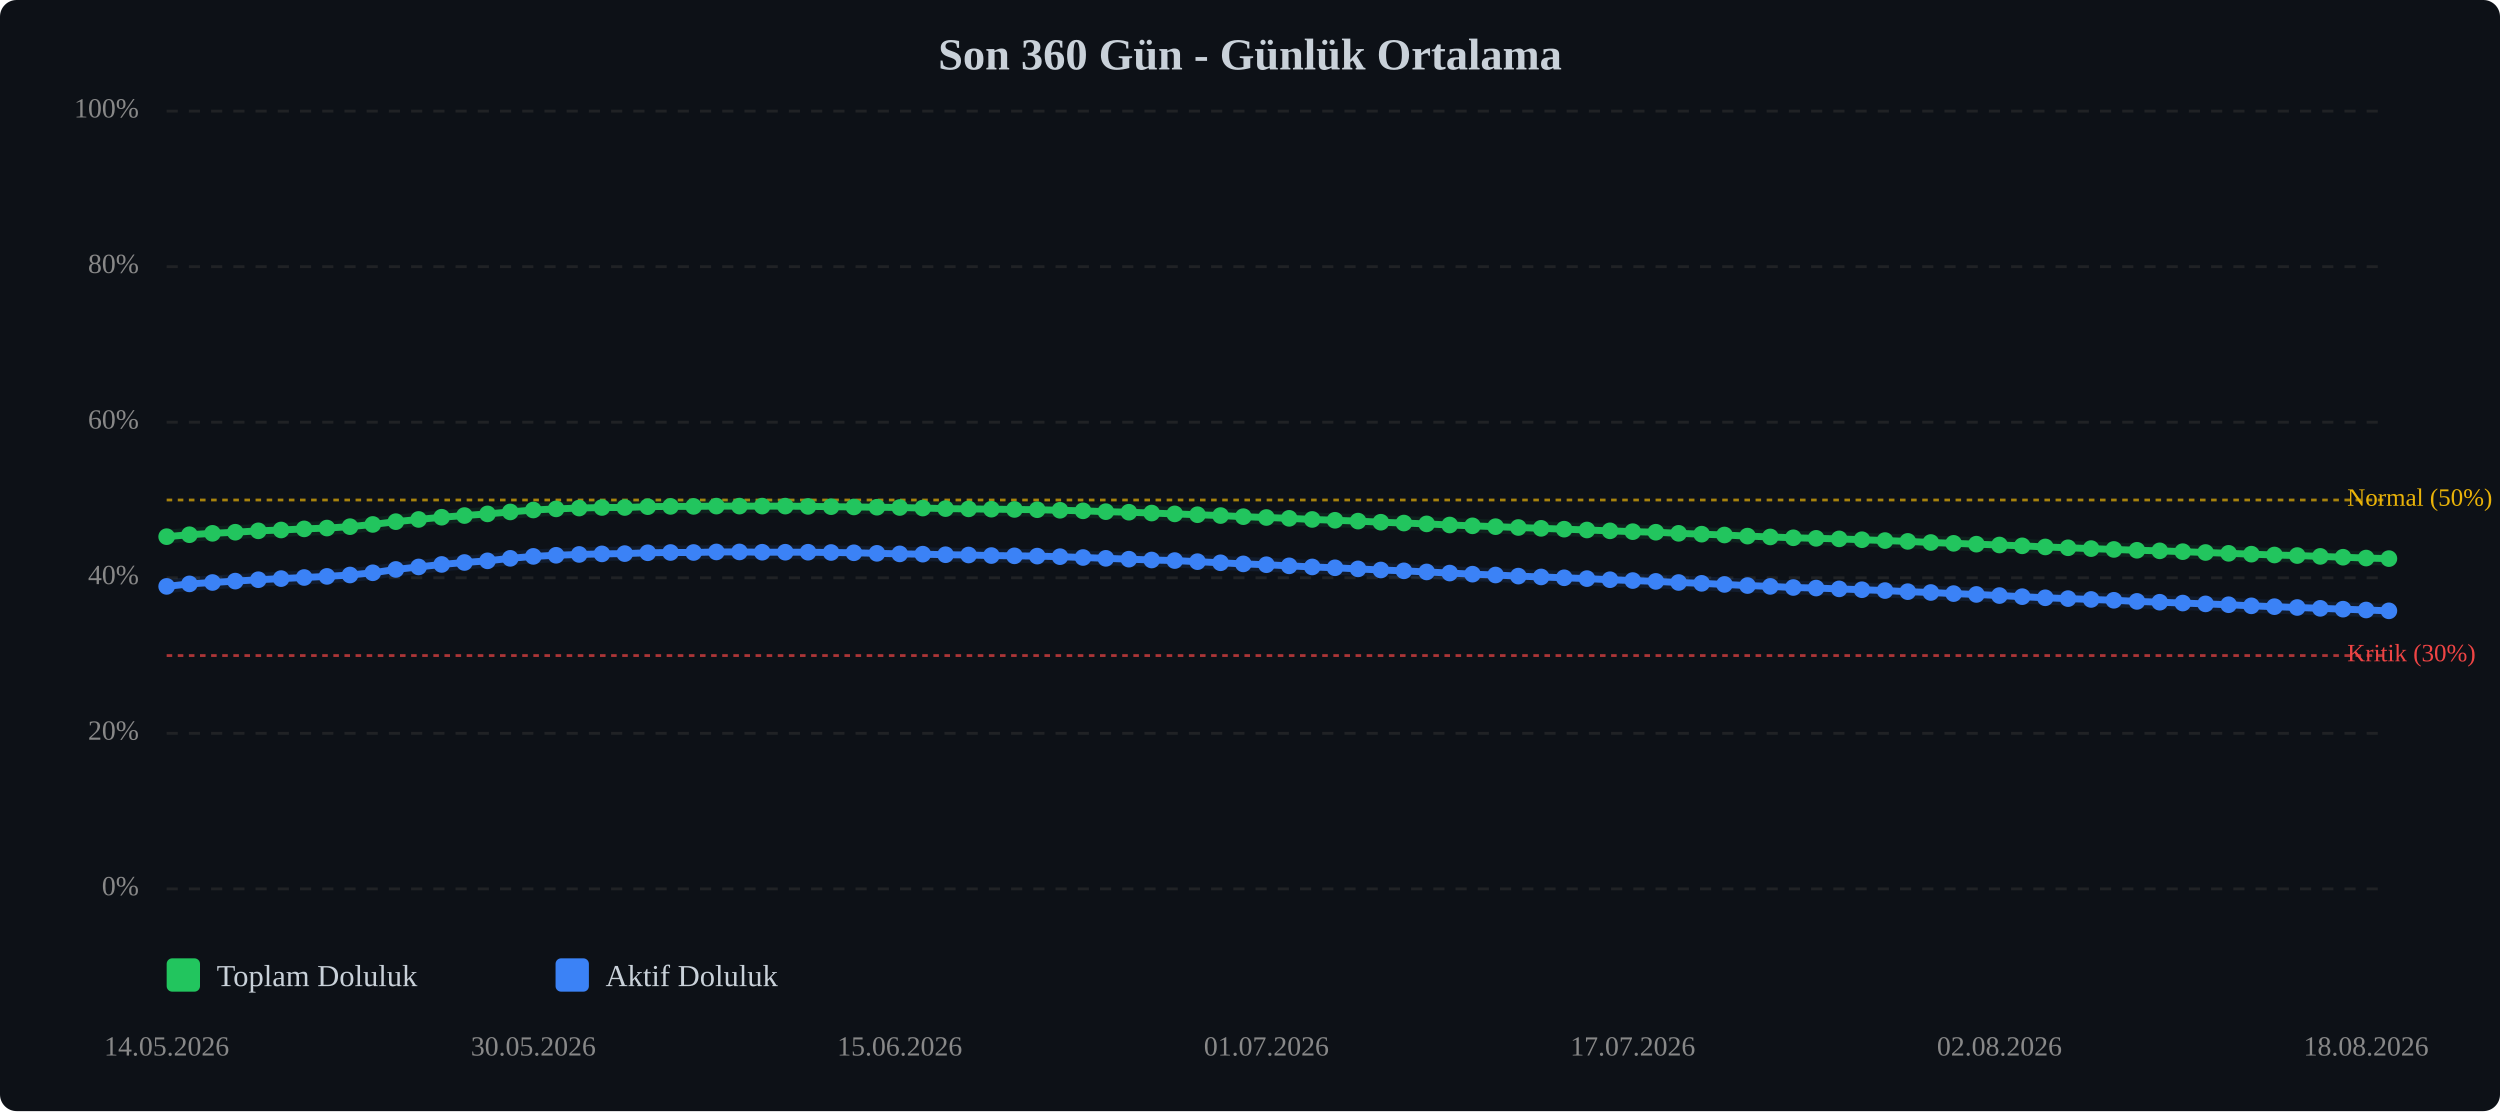
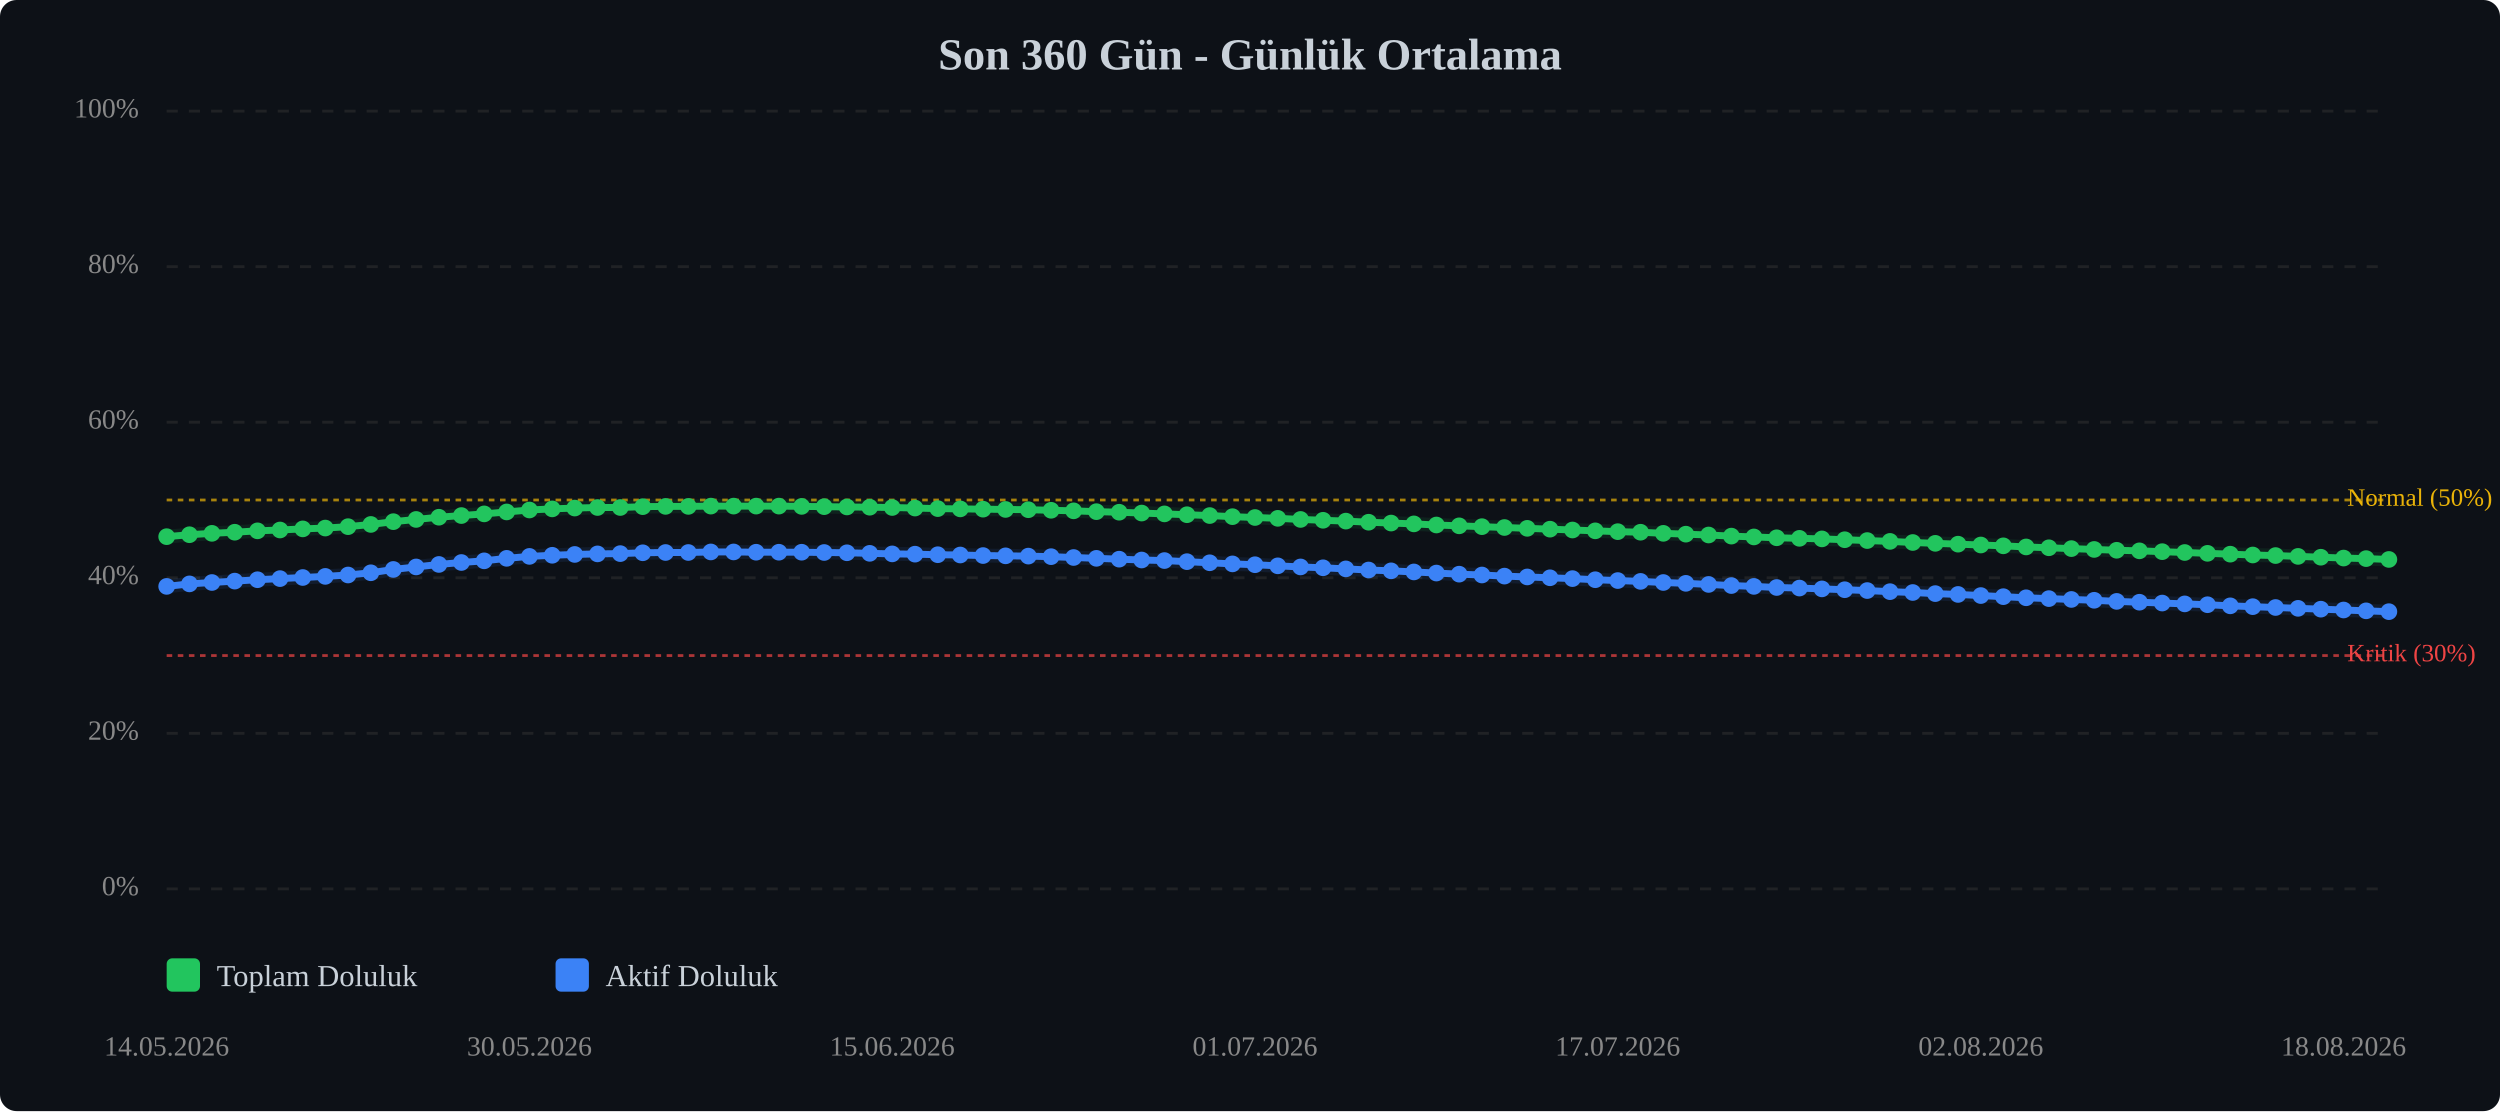
<svg xmlns="http://www.w3.org/2000/svg" viewBox="0 0 900 400" width="100%" style="max-width:900px;">
  <rect width="900" height="400" fill="#0d1117" rx="6" />
  <text x="450.0" y="25" text-anchor="middle" font-size="16" font-weight="bold" fill="#c9d1d9">Son 360 Gün - Günlük Ortalama</text>
  <line x1="60" y1="320.0" x2="860" y2="320.0" stroke="#333" stroke-width="1" stroke-dasharray="4,4" opacity="0.5" />
  <text x="50" y="320.0" text-anchor="end" dominant-baseline="middle" font-size="10" fill="#888">0%</text>
  <line x1="60" y1="264.0" x2="860" y2="264.0" stroke="#333" stroke-width="1" stroke-dasharray="4,4" opacity="0.5" />
  <text x="50" y="264.0" text-anchor="end" dominant-baseline="middle" font-size="10" fill="#888">20%</text>
  <line x1="60" y1="208.0" x2="860" y2="208.0" stroke="#333" stroke-width="1" stroke-dasharray="4,4" opacity="0.5" />
  <text x="50" y="208.0" text-anchor="end" dominant-baseline="middle" font-size="10" fill="#888">40%</text>
  <line x1="60" y1="152.0" x2="860" y2="152.0" stroke="#333" stroke-width="1" stroke-dasharray="4,4" opacity="0.5" />
  <text x="50" y="152.0" text-anchor="end" dominant-baseline="middle" font-size="10" fill="#888">60%</text>
  <line x1="60" y1="96.0" x2="860" y2="96.0" stroke="#333" stroke-width="1" stroke-dasharray="4,4" opacity="0.5" />
  <text x="50" y="96.0" text-anchor="end" dominant-baseline="middle" font-size="10" fill="#888">80%</text>
  <line x1="60" y1="40.0" x2="860" y2="40.0" stroke="#333" stroke-width="1" stroke-dasharray="4,4" opacity="0.5" />
  <text x="50" y="40.0" text-anchor="end" dominant-baseline="middle" font-size="10" fill="#888">100%</text>
  <line x1="60" y1="236.0" x2="860" y2="236.0" stroke="#ef4444" stroke-width="1" stroke-dasharray="2,2" opacity="0.7" />
  <text x="845" y="236.0" dominant-baseline="middle" font-size="9" fill="#ef4444">Kritik (30%)</text>
  <line x1="60" y1="180.0" x2="860" y2="180.0" stroke="#eab308" stroke-width="1" stroke-dasharray="2,2" opacity="0.7" />
  <text x="845" y="180.0" dominant-baseline="middle" font-size="9" fill="#eab308">Normal (50%)</text>
-   <polyline points="60.0,193.2 68.2,192.5 76.5,192.0 84.7,191.6 93.0,191.1 101.2,190.8 109.5,190.4 117.7,190.1 126.0,189.6 134.2,188.8 142.5,187.8 150.7,187.0 159.0,186.2 167.2,185.6 175.5,185.0 183.7,184.3 192.0,183.6 200.2,183.2 208.5,182.9 216.7,182.7 224.9,182.7 233.2,182.4 241.4,182.3 249.7,182.3 257.9,182.2 266.2,182.2 274.4,182.2 282.7,182.2 290.9,182.3 299.2,182.4 307.4,182.5 315.7,182.6 323.9,182.7 332.2,182.9 340.4,183.1 348.7,183.2 356.9,183.3 365.2,183.4 373.4,183.5 381.6,183.7 389.9,183.9 398.1,184.2 406.4,184.4 414.6,184.7 422.9,185.0 431.1,185.3 439.4,185.6 447.6,186.0 455.9,186.3 464.1,186.6 472.4,187.0 480.6,187.3 488.9,187.6 497.1,188.0 505.4,188.3 513.6,188.6 521.9,189.0 530.1,189.3 538.4,189.6 546.6,189.9 554.8,190.2 563.1,190.5 571.3,190.8 579.6,191.1 587.8,191.4 596.1,191.6 604.3,192.0 612.6,192.3 620.8,192.6 629.1,193.0 637.3,193.3 645.6,193.6 653.8,193.8 662.1,194.0 670.3,194.3 678.6,194.6 686.8,194.9 695.1,195.3 703.3,195.6 711.5,195.9 719.8,196.2 728.0,196.5 736.3,196.9 744.5,197.2 752.8,197.5 761.0,197.8 769.3,198.1 777.5,198.3 785.8,198.6 794.0,198.9 802.3,199.2 810.5,199.5 818.8,199.8 827.0,200.0 835.3,200.3 843.5,200.6 851.8,200.9 860.0,201.1" fill="none" stroke="#22c55e" stroke-width="2.5" stroke-linecap="round" stroke-linejoin="round" />
-   <polyline points="60.0,193.2 68.2,192.5 76.5,192.0 84.7,191.6 93.0,191.1 101.2,190.8 109.5,190.4 117.7,190.1 126.0,189.6 134.2,188.8 142.5,187.8 150.7,187.0 159.0,186.2 167.2,185.6 175.5,185.0 183.7,184.3 192.0,183.6 200.2,183.2 208.5,182.9 216.7,182.7 224.9,182.7 233.2,182.4 241.4,182.3 249.7,182.3 257.9,182.2 266.2,182.2 274.4,182.2 282.7,182.2 290.9,182.3 299.2,182.4 307.4,182.5 315.7,182.6 323.9,182.7 332.2,182.9 340.4,183.1 348.7,183.2 356.9,183.3 365.2,183.4 373.4,183.5 381.6,183.7 389.9,183.9 398.1,184.2 406.4,184.4 414.6,184.7 422.9,185.0 431.1,185.3 439.4,185.6 447.6,186.0 455.9,186.3 464.1,186.6 472.4,187.0 480.6,187.3 488.9,187.6 497.1,188.0 505.4,188.3 513.6,188.6 521.9,189.0 530.1,189.3 538.4,189.6 546.6,189.9 554.8,190.2 563.1,190.5 571.3,190.8 579.6,191.1 587.8,191.4 596.1,191.6 604.3,192.0 612.6,192.3 620.8,192.6 629.1,193.0 637.3,193.3 645.6,193.6 653.8,193.8 662.1,194.0 670.3,194.3 678.6,194.6 686.8,194.9 695.1,195.3 703.3,195.6 711.5,195.9 719.8,196.2 728.0,196.5 736.3,196.9 744.5,197.2 752.8,197.5 761.0,197.8 769.3,198.1 777.5,198.3 785.8,198.6 794.0,198.9 802.3,199.2 810.5,199.5 818.8,199.8 827.0,200.0 835.3,200.3 843.5,200.6 851.8,200.9 860.0,201.1" fill="none" stroke="#22c55e" stroke-width="5" opacity="0.1" stroke-linecap="round" stroke-linejoin="round" />
-   <polyline points="60.0,211.1 68.2,210.2 76.5,209.7 84.7,209.2 93.0,208.7 101.2,208.3 109.5,207.9 117.7,207.5 126.0,207.0 134.2,206.2 142.5,205.0 150.7,204.1 159.0,203.2 167.2,202.5 175.5,201.9 183.7,201.0 192.0,200.3 200.2,199.9 208.5,199.6 216.7,199.4 224.9,199.3 233.2,199.0 241.4,198.9 249.7,198.9 257.9,198.7 266.2,198.7 274.4,198.8 282.7,198.8 290.9,198.8 299.2,198.9 307.4,199.0 315.7,199.2 323.9,199.4 332.2,199.5 340.4,199.7 348.7,199.8 356.9,200.0 365.2,200.1 373.4,200.2 381.6,200.4 389.9,200.7 398.1,201.0 406.4,201.3 414.6,201.6 422.9,201.8 431.1,202.2 439.4,202.6 447.6,203.0 455.9,203.3 464.1,203.7 472.4,204.1 480.6,204.4 488.9,204.8 497.1,205.2 505.4,205.5 513.6,205.9 521.9,206.3 530.1,206.7 538.4,207.0 546.6,207.4 554.8,207.7 563.1,208.0 571.3,208.3 579.6,208.7 587.8,209.0 596.1,209.3 604.3,209.7 612.6,210.0 620.8,210.4 629.1,210.8 637.3,211.1 645.6,211.5 653.8,211.7 662.1,212.0 670.3,212.3 678.6,212.6 686.8,213.0 695.1,213.3 703.3,213.7 711.5,214.0 719.8,214.4 728.0,214.8 736.3,215.2 744.5,215.5 752.8,215.8 761.0,216.1 769.3,216.5 777.5,216.8 785.8,217.1 794.0,217.4 802.3,217.7 810.5,218.1 818.8,218.4 827.0,218.7 835.3,219.0 843.5,219.3 851.8,219.6 860.0,219.9" fill="none" stroke="#3b82f6" stroke-width="2.5" stroke-linecap="round" stroke-linejoin="round" />
-   <polyline points="60.0,211.1 68.2,210.2 76.5,209.7 84.7,209.2 93.0,208.7 101.2,208.3 109.5,207.9 117.7,207.5 126.0,207.0 134.2,206.2 142.5,205.0 150.7,204.1 159.0,203.2 167.2,202.5 175.5,201.9 183.7,201.0 192.0,200.3 200.2,199.9 208.5,199.6 216.7,199.4 224.9,199.3 233.2,199.0 241.4,198.9 249.7,198.9 257.9,198.7 266.2,198.7 274.4,198.8 282.7,198.8 290.9,198.8 299.2,198.9 307.4,199.0 315.7,199.2 323.9,199.4 332.2,199.5 340.4,199.7 348.7,199.8 356.9,200.0 365.2,200.1 373.4,200.2 381.6,200.4 389.9,200.7 398.1,201.0 406.4,201.3 414.6,201.6 422.9,201.8 431.1,202.2 439.4,202.6 447.6,203.0 455.9,203.3 464.1,203.7 472.4,204.1 480.6,204.4 488.9,204.8 497.1,205.2 505.4,205.5 513.6,205.9 521.9,206.3 530.1,206.7 538.4,207.0 546.6,207.4 554.8,207.7 563.1,208.0 571.3,208.3 579.6,208.7 587.8,209.0 596.1,209.3 604.3,209.7 612.6,210.0 620.8,210.4 629.1,210.8 637.3,211.1 645.6,211.5 653.8,211.7 662.1,212.0 670.3,212.3 678.6,212.6 686.8,213.0 695.1,213.3 703.3,213.7 711.5,214.0 719.8,214.4 728.0,214.8 736.3,215.2 744.5,215.5 752.8,215.8 761.0,216.1 769.3,216.5 777.5,216.8 785.8,217.1 794.0,217.4 802.3,217.7 810.5,218.1 818.8,218.4 827.0,218.7 835.3,219.0 843.5,219.3 851.8,219.6 860.0,219.9" fill="none" stroke="#3b82f6" stroke-width="5" opacity="0.1" stroke-linecap="round" stroke-linejoin="round" />
+   <polyline points="60.0,193.2 68.2,192.5 76.3,192.0 84.5,191.6 92.7,191.1 100.8,190.8 109.0,190.4 117.1,190.1 125.3,189.6 133.5,188.8 141.6,187.8 149.8,187.0 158.0,186.2 166.1,185.6 174.3,185.0 182.4,184.3 190.6,183.6 198.8,183.2 206.9,182.9 215.1,182.7 223.3,182.7 231.4,182.4 239.6,182.3 247.8,182.3 255.9,182.2 264.1,182.2 272.2,182.2 280.4,182.2 288.6,182.3 296.7,182.4 304.9,182.5 313.1,182.6 321.2,182.7 329.4,182.9 337.6,183.1 345.7,183.2 353.9,183.3 362.0,183.4 370.2,183.5 378.4,183.7 386.5,183.9 394.7,184.2 402.9,184.4 411.0,184.7 419.2,185.0 427.3,185.3 435.5,185.6 443.7,186.0 451.8,186.3 460.0,186.6 468.2,187.0 476.3,187.3 484.5,187.6 492.7,188.0 500.8,188.3 509.0,188.6 517.1,189.0 525.3,189.3 533.5,189.6 541.6,189.9 549.8,190.2 558.0,190.5 566.1,190.8 574.3,191.1 582.4,191.4 590.6,191.6 598.8,192.0 606.9,192.3 615.1,192.6 623.3,193.0 631.4,193.3 639.6,193.6 647.8,193.8 655.9,194.0 664.1,194.3 672.2,194.6 680.4,194.9 688.6,195.3 696.7,195.6 704.9,195.9 713.1,196.2 721.2,196.5 729.4,196.9 737.6,197.2 745.7,197.5 753.9,197.8 762.0,198.1 770.2,198.3 778.4,198.6 786.5,198.9 794.7,199.2 802.9,199.5 811.0,199.8 819.2,200.0 827.3,200.3 835.5,200.6 843.7,200.9 851.8,201.1 860.0,201.4" fill="none" stroke="#22c55e" stroke-width="2.5" stroke-linecap="round" stroke-linejoin="round" />
+   <polyline points="60.0,193.2 68.2,192.5 76.3,192.0 84.5,191.6 92.7,191.1 100.8,190.8 109.0,190.4 117.1,190.1 125.3,189.6 133.5,188.8 141.6,187.8 149.8,187.0 158.0,186.2 166.1,185.6 174.3,185.0 182.4,184.3 190.6,183.6 198.8,183.2 206.9,182.9 215.1,182.7 223.3,182.7 231.4,182.4 239.6,182.3 247.8,182.3 255.9,182.2 264.1,182.2 272.2,182.2 280.4,182.2 288.6,182.3 296.7,182.4 304.9,182.5 313.1,182.6 321.2,182.7 329.4,182.9 337.6,183.1 345.7,183.2 353.9,183.3 362.0,183.4 370.2,183.5 378.4,183.7 386.5,183.9 394.7,184.2 402.9,184.4 411.0,184.7 419.2,185.0 427.3,185.3 435.5,185.6 443.7,186.0 451.8,186.3 460.0,186.6 468.2,187.0 476.3,187.3 484.5,187.6 492.7,188.0 500.8,188.3 509.0,188.6 517.1,189.0 525.3,189.3 533.5,189.6 541.6,189.9 549.8,190.2 558.0,190.5 566.1,190.8 574.3,191.1 582.4,191.4 590.6,191.6 598.8,192.0 606.9,192.3 615.1,192.6 623.3,193.0 631.4,193.3 639.6,193.6 647.8,193.8 655.9,194.0 664.1,194.3 672.2,194.6 680.4,194.9 688.6,195.3 696.7,195.6 704.9,195.9 713.1,196.2 721.2,196.5 729.4,196.9 737.6,197.2 745.7,197.5 753.9,197.8 762.0,198.1 770.2,198.3 778.4,198.6 786.5,198.9 794.7,199.2 802.9,199.5 811.0,199.8 819.2,200.0 827.3,200.3 835.5,200.6 843.7,200.9 851.8,201.1 860.0,201.4" fill="none" stroke="#22c55e" stroke-width="5" opacity="0.1" stroke-linecap="round" stroke-linejoin="round" />
+   <polyline points="60.0,211.1 68.2,210.2 76.3,209.7 84.5,209.2 92.7,208.7 100.8,208.3 109.0,207.9 117.1,207.5 125.3,207.0 133.5,206.2 141.6,205.0 149.8,204.1 158.0,203.2 166.1,202.5 174.3,201.9 182.4,201.0 190.6,200.3 198.8,199.9 206.9,199.6 215.1,199.4 223.3,199.3 231.4,199.0 239.6,198.9 247.8,198.9 255.9,198.7 264.1,198.7 272.2,198.8 280.4,198.8 288.6,198.8 296.7,198.9 304.9,199.0 313.1,199.2 321.2,199.4 329.4,199.5 337.6,199.7 345.7,199.8 353.9,200.0 362.0,200.1 370.2,200.2 378.4,200.4 386.5,200.7 394.7,201.0 402.9,201.3 411.0,201.6 419.2,201.8 427.3,202.2 435.5,202.6 443.7,203.0 451.8,203.3 460.0,203.7 468.2,204.1 476.3,204.4 484.5,204.8 492.7,205.2 500.8,205.5 509.0,205.9 517.1,206.3 525.3,206.7 533.5,207.0 541.6,207.4 549.8,207.7 558.0,208.0 566.1,208.3 574.3,208.7 582.4,209.0 590.6,209.3 598.8,209.7 606.9,210.0 615.1,210.4 623.3,210.8 631.4,211.1 639.6,211.5 647.8,211.7 655.9,212.0 664.1,212.3 672.2,212.6 680.4,213.0 688.6,213.3 696.7,213.7 704.9,214.0 713.1,214.4 721.2,214.8 729.4,215.2 737.6,215.5 745.7,215.8 753.9,216.1 762.0,216.5 770.2,216.8 778.4,217.1 786.5,217.4 794.7,217.7 802.9,218.1 811.0,218.4 819.2,218.7 827.3,219.0 835.5,219.3 843.7,219.6 851.8,219.9 860.0,220.2" fill="none" stroke="#3b82f6" stroke-width="2.5" stroke-linecap="round" stroke-linejoin="round" />
+   <polyline points="60.0,211.1 68.2,210.2 76.3,209.7 84.5,209.2 92.7,208.7 100.8,208.3 109.0,207.9 117.1,207.5 125.3,207.0 133.5,206.2 141.6,205.0 149.8,204.1 158.0,203.2 166.1,202.5 174.3,201.9 182.4,201.0 190.6,200.3 198.8,199.9 206.9,199.6 215.1,199.4 223.3,199.3 231.4,199.0 239.6,198.9 247.8,198.9 255.9,198.7 264.1,198.7 272.2,198.8 280.4,198.8 288.6,198.8 296.7,198.9 304.9,199.0 313.1,199.2 321.2,199.4 329.4,199.5 337.6,199.7 345.7,199.8 353.9,200.0 362.0,200.1 370.2,200.2 378.4,200.4 386.5,200.7 394.7,201.0 402.9,201.3 411.0,201.6 419.2,201.8 427.3,202.2 435.5,202.6 443.7,203.0 451.8,203.3 460.0,203.7 468.2,204.1 476.3,204.4 484.5,204.8 492.7,205.2 500.8,205.5 509.0,205.9 517.1,206.3 525.3,206.7 533.5,207.0 541.6,207.4 549.8,207.7 558.0,208.0 566.1,208.3 574.3,208.7 582.4,209.0 590.6,209.3 598.8,209.7 606.9,210.0 615.1,210.4 623.3,210.8 631.4,211.1 639.6,211.5 647.8,211.7 655.9,212.0 664.1,212.3 672.2,212.6 680.4,213.0 688.6,213.3 696.7,213.7 704.9,214.0 713.1,214.4 721.2,214.8 729.4,215.2 737.6,215.5 745.7,215.8 753.9,216.1 762.0,216.5 770.2,216.8 778.4,217.1 786.5,217.4 794.7,217.7 802.9,218.1 811.0,218.4 819.2,218.7 827.3,219.0 835.5,219.3 843.7,219.6 851.8,219.9 860.0,220.2" fill="none" stroke="#3b82f6" stroke-width="5" opacity="0.1" stroke-linecap="round" stroke-linejoin="round" />
  <circle cx="60.0" cy="193.2" r="3" fill="#22c55e" />
  <circle cx="68.2" cy="192.5" r="3" fill="#22c55e" />
-   <circle cx="76.5" cy="192.0" r="3" fill="#22c55e" />
-   <circle cx="84.7" cy="191.6" r="3" fill="#22c55e" />
-   <circle cx="93.0" cy="191.1" r="3" fill="#22c55e" />
-   <circle cx="101.2" cy="190.8" r="3" fill="#22c55e" />
-   <circle cx="109.5" cy="190.4" r="3" fill="#22c55e" />
-   <circle cx="117.7" cy="190.1" r="3" fill="#22c55e" />
-   <circle cx="126.0" cy="189.6" r="3" fill="#22c55e" />
-   <circle cx="134.2" cy="188.8" r="3" fill="#22c55e" />
-   <circle cx="142.5" cy="187.8" r="3" fill="#22c55e" />
-   <circle cx="150.7" cy="187.0" r="3" fill="#22c55e" />
-   <circle cx="159.0" cy="186.2" r="3" fill="#22c55e" />
-   <circle cx="167.2" cy="185.6" r="3" fill="#22c55e" />
-   <circle cx="175.5" cy="185.0" r="3" fill="#22c55e" />
-   <circle cx="183.7" cy="184.3" r="3" fill="#22c55e" />
-   <circle cx="192.0" cy="183.6" r="3" fill="#22c55e" />
-   <circle cx="200.2" cy="183.2" r="3" fill="#22c55e" />
-   <circle cx="208.5" cy="182.9" r="3" fill="#22c55e" />
-   <circle cx="216.7" cy="182.7" r="3" fill="#22c55e" />
-   <circle cx="224.9" cy="182.7" r="3" fill="#22c55e" />
-   <circle cx="233.2" cy="182.4" r="3" fill="#22c55e" />
-   <circle cx="241.4" cy="182.3" r="3" fill="#22c55e" />
-   <circle cx="249.7" cy="182.3" r="3" fill="#22c55e" />
-   <circle cx="257.9" cy="182.2" r="3" fill="#22c55e" />
-   <circle cx="266.2" cy="182.2" r="3" fill="#22c55e" />
-   <circle cx="274.4" cy="182.2" r="3" fill="#22c55e" />
-   <circle cx="282.7" cy="182.2" r="3" fill="#22c55e" />
-   <circle cx="290.9" cy="182.3" r="3" fill="#22c55e" />
-   <circle cx="299.2" cy="182.4" r="3" fill="#22c55e" />
-   <circle cx="307.4" cy="182.5" r="3" fill="#22c55e" />
-   <circle cx="315.7" cy="182.6" r="3" fill="#22c55e" />
-   <circle cx="323.9" cy="182.7" r="3" fill="#22c55e" />
-   <circle cx="332.2" cy="182.9" r="3" fill="#22c55e" />
-   <circle cx="340.4" cy="183.1" r="3" fill="#22c55e" />
-   <circle cx="348.7" cy="183.2" r="3" fill="#22c55e" />
-   <circle cx="356.9" cy="183.3" r="3" fill="#22c55e" />
-   <circle cx="365.2" cy="183.4" r="3" fill="#22c55e" />
-   <circle cx="373.4" cy="183.5" r="3" fill="#22c55e" />
-   <circle cx="381.6" cy="183.7" r="3" fill="#22c55e" />
-   <circle cx="389.9" cy="183.9" r="3" fill="#22c55e" />
-   <circle cx="398.1" cy="184.2" r="3" fill="#22c55e" />
-   <circle cx="406.4" cy="184.4" r="3" fill="#22c55e" />
-   <circle cx="414.6" cy="184.7" r="3" fill="#22c55e" />
-   <circle cx="422.9" cy="185.0" r="3" fill="#22c55e" />
-   <circle cx="431.1" cy="185.3" r="3" fill="#22c55e" />
-   <circle cx="439.4" cy="185.6" r="3" fill="#22c55e" />
-   <circle cx="447.6" cy="186.0" r="3" fill="#22c55e" />
-   <circle cx="455.9" cy="186.3" r="3" fill="#22c55e" />
-   <circle cx="464.1" cy="186.6" r="3" fill="#22c55e" />
-   <circle cx="472.4" cy="187.0" r="3" fill="#22c55e" />
-   <circle cx="480.6" cy="187.3" r="3" fill="#22c55e" />
-   <circle cx="488.9" cy="187.6" r="3" fill="#22c55e" />
-   <circle cx="497.1" cy="188.0" r="3" fill="#22c55e" />
-   <circle cx="505.4" cy="188.3" r="3" fill="#22c55e" />
-   <circle cx="513.6" cy="188.6" r="3" fill="#22c55e" />
-   <circle cx="521.9" cy="189.0" r="3" fill="#22c55e" />
-   <circle cx="530.1" cy="189.3" r="3" fill="#22c55e" />
-   <circle cx="538.4" cy="189.6" r="3" fill="#22c55e" />
-   <circle cx="546.6" cy="189.9" r="3" fill="#22c55e" />
-   <circle cx="554.8" cy="190.2" r="3" fill="#22c55e" />
-   <circle cx="563.1" cy="190.5" r="3" fill="#22c55e" />
-   <circle cx="571.3" cy="190.8" r="3" fill="#22c55e" />
-   <circle cx="579.6" cy="191.1" r="3" fill="#22c55e" />
-   <circle cx="587.8" cy="191.4" r="3" fill="#22c55e" />
-   <circle cx="596.1" cy="191.6" r="3" fill="#22c55e" />
-   <circle cx="604.3" cy="192.0" r="3" fill="#22c55e" />
-   <circle cx="612.6" cy="192.3" r="3" fill="#22c55e" />
-   <circle cx="620.8" cy="192.6" r="3" fill="#22c55e" />
-   <circle cx="629.1" cy="193.0" r="3" fill="#22c55e" />
-   <circle cx="637.3" cy="193.3" r="3" fill="#22c55e" />
-   <circle cx="645.6" cy="193.6" r="3" fill="#22c55e" />
-   <circle cx="653.8" cy="193.8" r="3" fill="#22c55e" />
-   <circle cx="662.1" cy="194.0" r="3" fill="#22c55e" />
-   <circle cx="670.3" cy="194.3" r="3" fill="#22c55e" />
-   <circle cx="678.6" cy="194.6" r="3" fill="#22c55e" />
-   <circle cx="686.8" cy="194.9" r="3" fill="#22c55e" />
-   <circle cx="695.1" cy="195.3" r="3" fill="#22c55e" />
-   <circle cx="703.3" cy="195.6" r="3" fill="#22c55e" />
-   <circle cx="711.5" cy="195.9" r="3" fill="#22c55e" />
-   <circle cx="719.8" cy="196.2" r="3" fill="#22c55e" />
-   <circle cx="728.0" cy="196.5" r="3" fill="#22c55e" />
-   <circle cx="736.3" cy="196.9" r="3" fill="#22c55e" />
-   <circle cx="744.5" cy="197.2" r="3" fill="#22c55e" />
-   <circle cx="752.8" cy="197.5" r="3" fill="#22c55e" />
-   <circle cx="761.0" cy="197.8" r="3" fill="#22c55e" />
-   <circle cx="769.3" cy="198.1" r="3" fill="#22c55e" />
-   <circle cx="777.5" cy="198.3" r="3" fill="#22c55e" />
-   <circle cx="785.8" cy="198.6" r="3" fill="#22c55e" />
-   <circle cx="794.0" cy="198.9" r="3" fill="#22c55e" />
-   <circle cx="802.3" cy="199.2" r="3" fill="#22c55e" />
-   <circle cx="810.5" cy="199.5" r="3" fill="#22c55e" />
-   <circle cx="818.8" cy="199.8" r="3" fill="#22c55e" />
-   <circle cx="827.0" cy="200.0" r="3" fill="#22c55e" />
-   <circle cx="835.3" cy="200.3" r="3" fill="#22c55e" />
-   <circle cx="843.5" cy="200.6" r="3" fill="#22c55e" />
-   <circle cx="851.8" cy="200.9" r="3" fill="#22c55e" />
-   <circle cx="860.0" cy="201.1" r="3" fill="#22c55e" />
+   <circle cx="76.3" cy="192.0" r="3" fill="#22c55e" />
+   <circle cx="84.5" cy="191.6" r="3" fill="#22c55e" />
+   <circle cx="92.7" cy="191.1" r="3" fill="#22c55e" />
+   <circle cx="100.8" cy="190.8" r="3" fill="#22c55e" />
+   <circle cx="109.0" cy="190.4" r="3" fill="#22c55e" />
+   <circle cx="117.1" cy="190.1" r="3" fill="#22c55e" />
+   <circle cx="125.3" cy="189.6" r="3" fill="#22c55e" />
+   <circle cx="133.5" cy="188.8" r="3" fill="#22c55e" />
+   <circle cx="141.6" cy="187.8" r="3" fill="#22c55e" />
+   <circle cx="149.8" cy="187.0" r="3" fill="#22c55e" />
+   <circle cx="158.0" cy="186.2" r="3" fill="#22c55e" />
+   <circle cx="166.1" cy="185.6" r="3" fill="#22c55e" />
+   <circle cx="174.3" cy="185.0" r="3" fill="#22c55e" />
+   <circle cx="182.4" cy="184.3" r="3" fill="#22c55e" />
+   <circle cx="190.6" cy="183.6" r="3" fill="#22c55e" />
+   <circle cx="198.8" cy="183.2" r="3" fill="#22c55e" />
+   <circle cx="206.9" cy="182.9" r="3" fill="#22c55e" />
+   <circle cx="215.1" cy="182.7" r="3" fill="#22c55e" />
+   <circle cx="223.3" cy="182.7" r="3" fill="#22c55e" />
+   <circle cx="231.4" cy="182.4" r="3" fill="#22c55e" />
+   <circle cx="239.6" cy="182.3" r="3" fill="#22c55e" />
+   <circle cx="247.8" cy="182.3" r="3" fill="#22c55e" />
+   <circle cx="255.9" cy="182.2" r="3" fill="#22c55e" />
+   <circle cx="264.1" cy="182.2" r="3" fill="#22c55e" />
+   <circle cx="272.2" cy="182.2" r="3" fill="#22c55e" />
+   <circle cx="280.4" cy="182.2" r="3" fill="#22c55e" />
+   <circle cx="288.6" cy="182.3" r="3" fill="#22c55e" />
+   <circle cx="296.7" cy="182.4" r="3" fill="#22c55e" />
+   <circle cx="304.9" cy="182.5" r="3" fill="#22c55e" />
+   <circle cx="313.1" cy="182.6" r="3" fill="#22c55e" />
+   <circle cx="321.2" cy="182.7" r="3" fill="#22c55e" />
+   <circle cx="329.4" cy="182.9" r="3" fill="#22c55e" />
+   <circle cx="337.6" cy="183.1" r="3" fill="#22c55e" />
+   <circle cx="345.7" cy="183.2" r="3" fill="#22c55e" />
+   <circle cx="353.9" cy="183.3" r="3" fill="#22c55e" />
+   <circle cx="362.0" cy="183.4" r="3" fill="#22c55e" />
+   <circle cx="370.2" cy="183.5" r="3" fill="#22c55e" />
+   <circle cx="378.4" cy="183.7" r="3" fill="#22c55e" />
+   <circle cx="386.5" cy="183.9" r="3" fill="#22c55e" />
+   <circle cx="394.7" cy="184.2" r="3" fill="#22c55e" />
+   <circle cx="402.9" cy="184.4" r="3" fill="#22c55e" />
+   <circle cx="411.0" cy="184.7" r="3" fill="#22c55e" />
+   <circle cx="419.2" cy="185.0" r="3" fill="#22c55e" />
+   <circle cx="427.3" cy="185.3" r="3" fill="#22c55e" />
+   <circle cx="435.5" cy="185.6" r="3" fill="#22c55e" />
+   <circle cx="443.7" cy="186.0" r="3" fill="#22c55e" />
+   <circle cx="451.8" cy="186.3" r="3" fill="#22c55e" />
+   <circle cx="460.0" cy="186.6" r="3" fill="#22c55e" />
+   <circle cx="468.2" cy="187.0" r="3" fill="#22c55e" />
+   <circle cx="476.3" cy="187.3" r="3" fill="#22c55e" />
+   <circle cx="484.5" cy="187.6" r="3" fill="#22c55e" />
+   <circle cx="492.7" cy="188.0" r="3" fill="#22c55e" />
+   <circle cx="500.8" cy="188.3" r="3" fill="#22c55e" />
+   <circle cx="509.0" cy="188.6" r="3" fill="#22c55e" />
+   <circle cx="517.1" cy="189.0" r="3" fill="#22c55e" />
+   <circle cx="525.3" cy="189.3" r="3" fill="#22c55e" />
+   <circle cx="533.5" cy="189.6" r="3" fill="#22c55e" />
+   <circle cx="541.6" cy="189.9" r="3" fill="#22c55e" />
+   <circle cx="549.8" cy="190.2" r="3" fill="#22c55e" />
+   <circle cx="558.0" cy="190.5" r="3" fill="#22c55e" />
+   <circle cx="566.1" cy="190.8" r="3" fill="#22c55e" />
+   <circle cx="574.3" cy="191.1" r="3" fill="#22c55e" />
+   <circle cx="582.4" cy="191.4" r="3" fill="#22c55e" />
+   <circle cx="590.6" cy="191.6" r="3" fill="#22c55e" />
+   <circle cx="598.8" cy="192.0" r="3" fill="#22c55e" />
+   <circle cx="606.9" cy="192.3" r="3" fill="#22c55e" />
+   <circle cx="615.1" cy="192.6" r="3" fill="#22c55e" />
+   <circle cx="623.3" cy="193.0" r="3" fill="#22c55e" />
+   <circle cx="631.4" cy="193.3" r="3" fill="#22c55e" />
+   <circle cx="639.6" cy="193.6" r="3" fill="#22c55e" />
+   <circle cx="647.8" cy="193.8" r="3" fill="#22c55e" />
+   <circle cx="655.9" cy="194.0" r="3" fill="#22c55e" />
+   <circle cx="664.1" cy="194.3" r="3" fill="#22c55e" />
+   <circle cx="672.2" cy="194.6" r="3" fill="#22c55e" />
+   <circle cx="680.4" cy="194.9" r="3" fill="#22c55e" />
+   <circle cx="688.6" cy="195.3" r="3" fill="#22c55e" />
+   <circle cx="696.7" cy="195.6" r="3" fill="#22c55e" />
+   <circle cx="704.9" cy="195.9" r="3" fill="#22c55e" />
+   <circle cx="713.1" cy="196.2" r="3" fill="#22c55e" />
+   <circle cx="721.2" cy="196.5" r="3" fill="#22c55e" />
+   <circle cx="729.4" cy="196.9" r="3" fill="#22c55e" />
+   <circle cx="737.6" cy="197.2" r="3" fill="#22c55e" />
+   <circle cx="745.7" cy="197.5" r="3" fill="#22c55e" />
+   <circle cx="753.9" cy="197.8" r="3" fill="#22c55e" />
+   <circle cx="762.0" cy="198.1" r="3" fill="#22c55e" />
+   <circle cx="770.2" cy="198.3" r="3" fill="#22c55e" />
+   <circle cx="778.4" cy="198.6" r="3" fill="#22c55e" />
+   <circle cx="786.5" cy="198.9" r="3" fill="#22c55e" />
+   <circle cx="794.7" cy="199.2" r="3" fill="#22c55e" />
+   <circle cx="802.9" cy="199.5" r="3" fill="#22c55e" />
+   <circle cx="811.0" cy="199.8" r="3" fill="#22c55e" />
+   <circle cx="819.2" cy="200.0" r="3" fill="#22c55e" />
+   <circle cx="827.3" cy="200.3" r="3" fill="#22c55e" />
+   <circle cx="835.5" cy="200.6" r="3" fill="#22c55e" />
+   <circle cx="843.7" cy="200.9" r="3" fill="#22c55e" />
+   <circle cx="851.8" cy="201.1" r="3" fill="#22c55e" />
+   <circle cx="860.0" cy="201.4" r="3" fill="#22c55e" />
  <circle cx="60.0" cy="211.1" r="3" fill="#3b82f6" />
  <circle cx="68.2" cy="210.2" r="3" fill="#3b82f6" />
-   <circle cx="76.5" cy="209.7" r="3" fill="#3b82f6" />
-   <circle cx="84.7" cy="209.2" r="3" fill="#3b82f6" />
-   <circle cx="93.0" cy="208.7" r="3" fill="#3b82f6" />
-   <circle cx="101.2" cy="208.3" r="3" fill="#3b82f6" />
-   <circle cx="109.5" cy="207.9" r="3" fill="#3b82f6" />
-   <circle cx="117.7" cy="207.5" r="3" fill="#3b82f6" />
-   <circle cx="126.0" cy="207.0" r="3" fill="#3b82f6" />
-   <circle cx="134.2" cy="206.2" r="3" fill="#3b82f6" />
-   <circle cx="142.5" cy="205.0" r="3" fill="#3b82f6" />
-   <circle cx="150.7" cy="204.1" r="3" fill="#3b82f6" />
-   <circle cx="159.0" cy="203.2" r="3" fill="#3b82f6" />
-   <circle cx="167.2" cy="202.5" r="3" fill="#3b82f6" />
-   <circle cx="175.5" cy="201.9" r="3" fill="#3b82f6" />
-   <circle cx="183.7" cy="201.0" r="3" fill="#3b82f6" />
-   <circle cx="192.0" cy="200.3" r="3" fill="#3b82f6" />
-   <circle cx="200.2" cy="199.9" r="3" fill="#3b82f6" />
-   <circle cx="208.5" cy="199.6" r="3" fill="#3b82f6" />
-   <circle cx="216.7" cy="199.4" r="3" fill="#3b82f6" />
-   <circle cx="224.9" cy="199.3" r="3" fill="#3b82f6" />
-   <circle cx="233.2" cy="199.0" r="3" fill="#3b82f6" />
-   <circle cx="241.4" cy="198.9" r="3" fill="#3b82f6" />
-   <circle cx="249.7" cy="198.9" r="3" fill="#3b82f6" />
-   <circle cx="257.9" cy="198.7" r="3" fill="#3b82f6" />
-   <circle cx="266.2" cy="198.7" r="3" fill="#3b82f6" />
-   <circle cx="274.4" cy="198.8" r="3" fill="#3b82f6" />
-   <circle cx="282.7" cy="198.8" r="3" fill="#3b82f6" />
-   <circle cx="290.9" cy="198.8" r="3" fill="#3b82f6" />
-   <circle cx="299.2" cy="198.9" r="3" fill="#3b82f6" />
-   <circle cx="307.4" cy="199.0" r="3" fill="#3b82f6" />
-   <circle cx="315.7" cy="199.2" r="3" fill="#3b82f6" />
-   <circle cx="323.9" cy="199.4" r="3" fill="#3b82f6" />
-   <circle cx="332.2" cy="199.5" r="3" fill="#3b82f6" />
-   <circle cx="340.4" cy="199.7" r="3" fill="#3b82f6" />
-   <circle cx="348.7" cy="199.8" r="3" fill="#3b82f6" />
-   <circle cx="356.9" cy="200.0" r="3" fill="#3b82f6" />
-   <circle cx="365.2" cy="200.1" r="3" fill="#3b82f6" />
-   <circle cx="373.4" cy="200.2" r="3" fill="#3b82f6" />
-   <circle cx="381.6" cy="200.4" r="3" fill="#3b82f6" />
-   <circle cx="389.9" cy="200.7" r="3" fill="#3b82f6" />
-   <circle cx="398.1" cy="201.0" r="3" fill="#3b82f6" />
-   <circle cx="406.4" cy="201.3" r="3" fill="#3b82f6" />
-   <circle cx="414.6" cy="201.6" r="3" fill="#3b82f6" />
-   <circle cx="422.9" cy="201.8" r="3" fill="#3b82f6" />
-   <circle cx="431.1" cy="202.2" r="3" fill="#3b82f6" />
-   <circle cx="439.4" cy="202.6" r="3" fill="#3b82f6" />
-   <circle cx="447.6" cy="203.0" r="3" fill="#3b82f6" />
-   <circle cx="455.9" cy="203.3" r="3" fill="#3b82f6" />
-   <circle cx="464.1" cy="203.7" r="3" fill="#3b82f6" />
-   <circle cx="472.4" cy="204.1" r="3" fill="#3b82f6" />
-   <circle cx="480.6" cy="204.4" r="3" fill="#3b82f6" />
-   <circle cx="488.9" cy="204.8" r="3" fill="#3b82f6" />
-   <circle cx="497.1" cy="205.2" r="3" fill="#3b82f6" />
-   <circle cx="505.4" cy="205.5" r="3" fill="#3b82f6" />
-   <circle cx="513.6" cy="205.9" r="3" fill="#3b82f6" />
-   <circle cx="521.9" cy="206.3" r="3" fill="#3b82f6" />
-   <circle cx="530.1" cy="206.7" r="3" fill="#3b82f6" />
-   <circle cx="538.4" cy="207.0" r="3" fill="#3b82f6" />
-   <circle cx="546.6" cy="207.4" r="3" fill="#3b82f6" />
-   <circle cx="554.8" cy="207.7" r="3" fill="#3b82f6" />
-   <circle cx="563.1" cy="208.0" r="3" fill="#3b82f6" />
-   <circle cx="571.3" cy="208.3" r="3" fill="#3b82f6" />
-   <circle cx="579.6" cy="208.7" r="3" fill="#3b82f6" />
-   <circle cx="587.8" cy="209.0" r="3" fill="#3b82f6" />
-   <circle cx="596.1" cy="209.3" r="3" fill="#3b82f6" />
-   <circle cx="604.3" cy="209.7" r="3" fill="#3b82f6" />
-   <circle cx="612.6" cy="210.0" r="3" fill="#3b82f6" />
-   <circle cx="620.8" cy="210.4" r="3" fill="#3b82f6" />
-   <circle cx="629.1" cy="210.8" r="3" fill="#3b82f6" />
-   <circle cx="637.3" cy="211.1" r="3" fill="#3b82f6" />
-   <circle cx="645.6" cy="211.5" r="3" fill="#3b82f6" />
-   <circle cx="653.8" cy="211.7" r="3" fill="#3b82f6" />
-   <circle cx="662.1" cy="212.0" r="3" fill="#3b82f6" />
-   <circle cx="670.3" cy="212.3" r="3" fill="#3b82f6" />
-   <circle cx="678.6" cy="212.6" r="3" fill="#3b82f6" />
-   <circle cx="686.8" cy="213.0" r="3" fill="#3b82f6" />
-   <circle cx="695.1" cy="213.3" r="3" fill="#3b82f6" />
-   <circle cx="703.3" cy="213.7" r="3" fill="#3b82f6" />
-   <circle cx="711.5" cy="214.0" r="3" fill="#3b82f6" />
-   <circle cx="719.8" cy="214.4" r="3" fill="#3b82f6" />
-   <circle cx="728.0" cy="214.8" r="3" fill="#3b82f6" />
-   <circle cx="736.3" cy="215.2" r="3" fill="#3b82f6" />
-   <circle cx="744.5" cy="215.5" r="3" fill="#3b82f6" />
-   <circle cx="752.8" cy="215.8" r="3" fill="#3b82f6" />
-   <circle cx="761.0" cy="216.1" r="3" fill="#3b82f6" />
-   <circle cx="769.3" cy="216.5" r="3" fill="#3b82f6" />
-   <circle cx="777.5" cy="216.8" r="3" fill="#3b82f6" />
-   <circle cx="785.8" cy="217.1" r="3" fill="#3b82f6" />
-   <circle cx="794.0" cy="217.4" r="3" fill="#3b82f6" />
-   <circle cx="802.3" cy="217.7" r="3" fill="#3b82f6" />
-   <circle cx="810.5" cy="218.1" r="3" fill="#3b82f6" />
-   <circle cx="818.8" cy="218.4" r="3" fill="#3b82f6" />
-   <circle cx="827.0" cy="218.7" r="3" fill="#3b82f6" />
-   <circle cx="835.3" cy="219.0" r="3" fill="#3b82f6" />
-   <circle cx="843.5" cy="219.3" r="3" fill="#3b82f6" />
-   <circle cx="851.8" cy="219.6" r="3" fill="#3b82f6" />
-   <circle cx="860.0" cy="219.9" r="3" fill="#3b82f6" />
+   <circle cx="76.3" cy="209.7" r="3" fill="#3b82f6" />
+   <circle cx="84.5" cy="209.2" r="3" fill="#3b82f6" />
+   <circle cx="92.7" cy="208.7" r="3" fill="#3b82f6" />
+   <circle cx="100.8" cy="208.3" r="3" fill="#3b82f6" />
+   <circle cx="109.0" cy="207.9" r="3" fill="#3b82f6" />
+   <circle cx="117.1" cy="207.5" r="3" fill="#3b82f6" />
+   <circle cx="125.3" cy="207.0" r="3" fill="#3b82f6" />
+   <circle cx="133.5" cy="206.2" r="3" fill="#3b82f6" />
+   <circle cx="141.6" cy="205.0" r="3" fill="#3b82f6" />
+   <circle cx="149.8" cy="204.1" r="3" fill="#3b82f6" />
+   <circle cx="158.0" cy="203.2" r="3" fill="#3b82f6" />
+   <circle cx="166.1" cy="202.5" r="3" fill="#3b82f6" />
+   <circle cx="174.3" cy="201.9" r="3" fill="#3b82f6" />
+   <circle cx="182.4" cy="201.0" r="3" fill="#3b82f6" />
+   <circle cx="190.6" cy="200.3" r="3" fill="#3b82f6" />
+   <circle cx="198.8" cy="199.9" r="3" fill="#3b82f6" />
+   <circle cx="206.9" cy="199.6" r="3" fill="#3b82f6" />
+   <circle cx="215.1" cy="199.4" r="3" fill="#3b82f6" />
+   <circle cx="223.3" cy="199.3" r="3" fill="#3b82f6" />
+   <circle cx="231.4" cy="199.0" r="3" fill="#3b82f6" />
+   <circle cx="239.6" cy="198.9" r="3" fill="#3b82f6" />
+   <circle cx="247.8" cy="198.9" r="3" fill="#3b82f6" />
+   <circle cx="255.9" cy="198.7" r="3" fill="#3b82f6" />
+   <circle cx="264.1" cy="198.7" r="3" fill="#3b82f6" />
+   <circle cx="272.2" cy="198.8" r="3" fill="#3b82f6" />
+   <circle cx="280.4" cy="198.8" r="3" fill="#3b82f6" />
+   <circle cx="288.6" cy="198.8" r="3" fill="#3b82f6" />
+   <circle cx="296.7" cy="198.9" r="3" fill="#3b82f6" />
+   <circle cx="304.9" cy="199.0" r="3" fill="#3b82f6" />
+   <circle cx="313.1" cy="199.2" r="3" fill="#3b82f6" />
+   <circle cx="321.2" cy="199.4" r="3" fill="#3b82f6" />
+   <circle cx="329.4" cy="199.5" r="3" fill="#3b82f6" />
+   <circle cx="337.6" cy="199.7" r="3" fill="#3b82f6" />
+   <circle cx="345.7" cy="199.8" r="3" fill="#3b82f6" />
+   <circle cx="353.9" cy="200.0" r="3" fill="#3b82f6" />
+   <circle cx="362.0" cy="200.1" r="3" fill="#3b82f6" />
+   <circle cx="370.2" cy="200.2" r="3" fill="#3b82f6" />
+   <circle cx="378.4" cy="200.4" r="3" fill="#3b82f6" />
+   <circle cx="386.5" cy="200.7" r="3" fill="#3b82f6" />
+   <circle cx="394.7" cy="201.0" r="3" fill="#3b82f6" />
+   <circle cx="402.9" cy="201.3" r="3" fill="#3b82f6" />
+   <circle cx="411.0" cy="201.6" r="3" fill="#3b82f6" />
+   <circle cx="419.2" cy="201.8" r="3" fill="#3b82f6" />
+   <circle cx="427.3" cy="202.2" r="3" fill="#3b82f6" />
+   <circle cx="435.5" cy="202.6" r="3" fill="#3b82f6" />
+   <circle cx="443.7" cy="203.0" r="3" fill="#3b82f6" />
+   <circle cx="451.8" cy="203.3" r="3" fill="#3b82f6" />
+   <circle cx="460.0" cy="203.7" r="3" fill="#3b82f6" />
+   <circle cx="468.2" cy="204.1" r="3" fill="#3b82f6" />
+   <circle cx="476.3" cy="204.4" r="3" fill="#3b82f6" />
+   <circle cx="484.5" cy="204.8" r="3" fill="#3b82f6" />
+   <circle cx="492.7" cy="205.2" r="3" fill="#3b82f6" />
+   <circle cx="500.8" cy="205.5" r="3" fill="#3b82f6" />
+   <circle cx="509.0" cy="205.9" r="3" fill="#3b82f6" />
+   <circle cx="517.1" cy="206.3" r="3" fill="#3b82f6" />
+   <circle cx="525.3" cy="206.7" r="3" fill="#3b82f6" />
+   <circle cx="533.5" cy="207.0" r="3" fill="#3b82f6" />
+   <circle cx="541.6" cy="207.4" r="3" fill="#3b82f6" />
+   <circle cx="549.8" cy="207.7" r="3" fill="#3b82f6" />
+   <circle cx="558.0" cy="208.0" r="3" fill="#3b82f6" />
+   <circle cx="566.1" cy="208.3" r="3" fill="#3b82f6" />
+   <circle cx="574.3" cy="208.7" r="3" fill="#3b82f6" />
+   <circle cx="582.4" cy="209.0" r="3" fill="#3b82f6" />
+   <circle cx="590.6" cy="209.3" r="3" fill="#3b82f6" />
+   <circle cx="598.8" cy="209.7" r="3" fill="#3b82f6" />
+   <circle cx="606.9" cy="210.0" r="3" fill="#3b82f6" />
+   <circle cx="615.1" cy="210.4" r="3" fill="#3b82f6" />
+   <circle cx="623.3" cy="210.8" r="3" fill="#3b82f6" />
+   <circle cx="631.4" cy="211.1" r="3" fill="#3b82f6" />
+   <circle cx="639.6" cy="211.5" r="3" fill="#3b82f6" />
+   <circle cx="647.8" cy="211.7" r="3" fill="#3b82f6" />
+   <circle cx="655.9" cy="212.0" r="3" fill="#3b82f6" />
+   <circle cx="664.1" cy="212.3" r="3" fill="#3b82f6" />
+   <circle cx="672.2" cy="212.6" r="3" fill="#3b82f6" />
+   <circle cx="680.4" cy="213.0" r="3" fill="#3b82f6" />
+   <circle cx="688.6" cy="213.3" r="3" fill="#3b82f6" />
+   <circle cx="696.7" cy="213.7" r="3" fill="#3b82f6" />
+   <circle cx="704.9" cy="214.0" r="3" fill="#3b82f6" />
+   <circle cx="713.1" cy="214.4" r="3" fill="#3b82f6" />
+   <circle cx="721.2" cy="214.8" r="3" fill="#3b82f6" />
+   <circle cx="729.4" cy="215.2" r="3" fill="#3b82f6" />
+   <circle cx="737.6" cy="215.5" r="3" fill="#3b82f6" />
+   <circle cx="745.7" cy="215.8" r="3" fill="#3b82f6" />
+   <circle cx="753.9" cy="216.1" r="3" fill="#3b82f6" />
+   <circle cx="762.0" cy="216.5" r="3" fill="#3b82f6" />
+   <circle cx="770.2" cy="216.8" r="3" fill="#3b82f6" />
+   <circle cx="778.4" cy="217.1" r="3" fill="#3b82f6" />
+   <circle cx="786.5" cy="217.4" r="3" fill="#3b82f6" />
+   <circle cx="794.7" cy="217.7" r="3" fill="#3b82f6" />
+   <circle cx="802.9" cy="218.1" r="3" fill="#3b82f6" />
+   <circle cx="811.0" cy="218.4" r="3" fill="#3b82f6" />
+   <circle cx="819.2" cy="218.7" r="3" fill="#3b82f6" />
+   <circle cx="827.3" cy="219.0" r="3" fill="#3b82f6" />
+   <circle cx="835.5" cy="219.3" r="3" fill="#3b82f6" />
+   <circle cx="843.7" cy="219.6" r="3" fill="#3b82f6" />
+   <circle cx="851.8" cy="219.9" r="3" fill="#3b82f6" />
+   <circle cx="860.0" cy="220.2" r="3" fill="#3b82f6" />
  <text x="60.0" y="380" text-anchor="middle" font-size="10" fill="#888">14.05.2026</text>
-   <text x="192.0" y="380" text-anchor="middle" font-size="10" fill="#888">30.05.2026</text>
-   <text x="323.9" y="380" text-anchor="middle" font-size="10" fill="#888">15.06.2026</text>
-   <text x="455.9" y="380" text-anchor="middle" font-size="10" fill="#888">01.07.2026</text>
-   <text x="587.8" y="380" text-anchor="middle" font-size="10" fill="#888">17.07.2026</text>
-   <text x="719.8" y="380" text-anchor="middle" font-size="10" fill="#888">02.08.2026</text>
-   <text x="851.8" y="380" text-anchor="middle" font-size="10" fill="#888">18.08.2026</text>
+   <text x="190.6" y="380" text-anchor="middle" font-size="10" fill="#888">30.05.2026</text>
+   <text x="321.2" y="380" text-anchor="middle" font-size="10" fill="#888">15.06.2026</text>
+   <text x="451.8" y="380" text-anchor="middle" font-size="10" fill="#888">01.07.2026</text>
+   <text x="582.4" y="380" text-anchor="middle" font-size="10" fill="#888">17.07.2026</text>
+   <text x="713.1" y="380" text-anchor="middle" font-size="10" fill="#888">02.08.2026</text>
+   <text x="843.7" y="380" text-anchor="middle" font-size="10" fill="#888">18.08.2026</text>
  <g transform="translate(60, 345)">
    <rect x="0" y="0" width="12" height="12" fill="#22c55e" rx="2" />
    <text x="18" y="10" font-size="11" fill="#c9d1d9">Toplam Doluluk</text>
    <rect x="140" y="0" width="12" height="12" fill="#3b82f6" rx="2" />
    <text x="158" y="10" font-size="11" fill="#c9d1d9">Aktif Doluluk</text>
  </g>
</svg>
